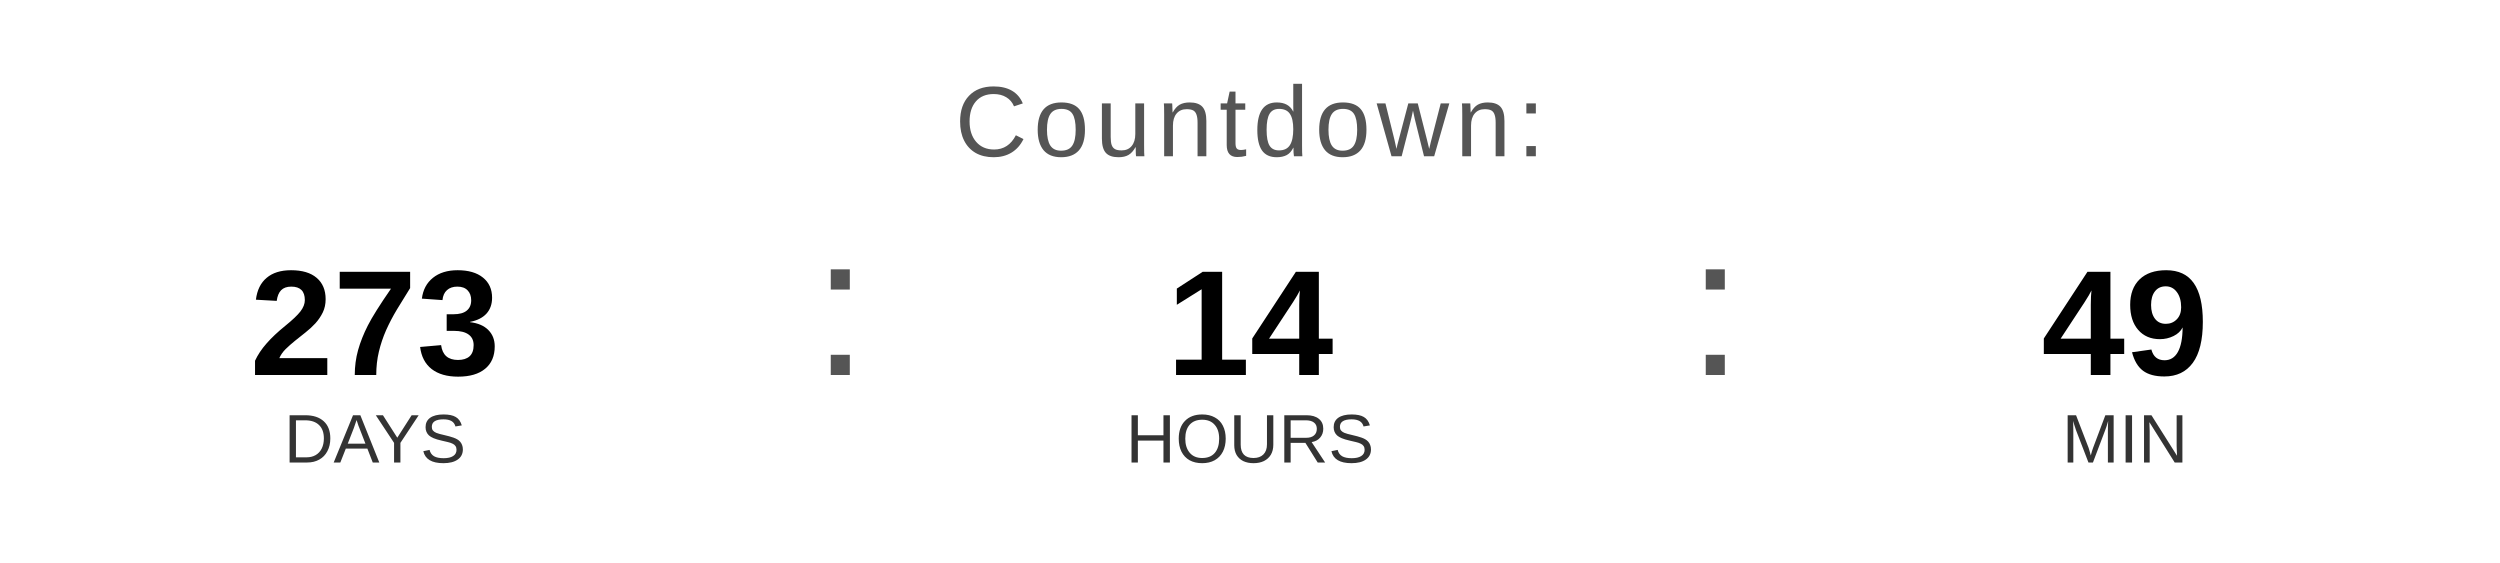
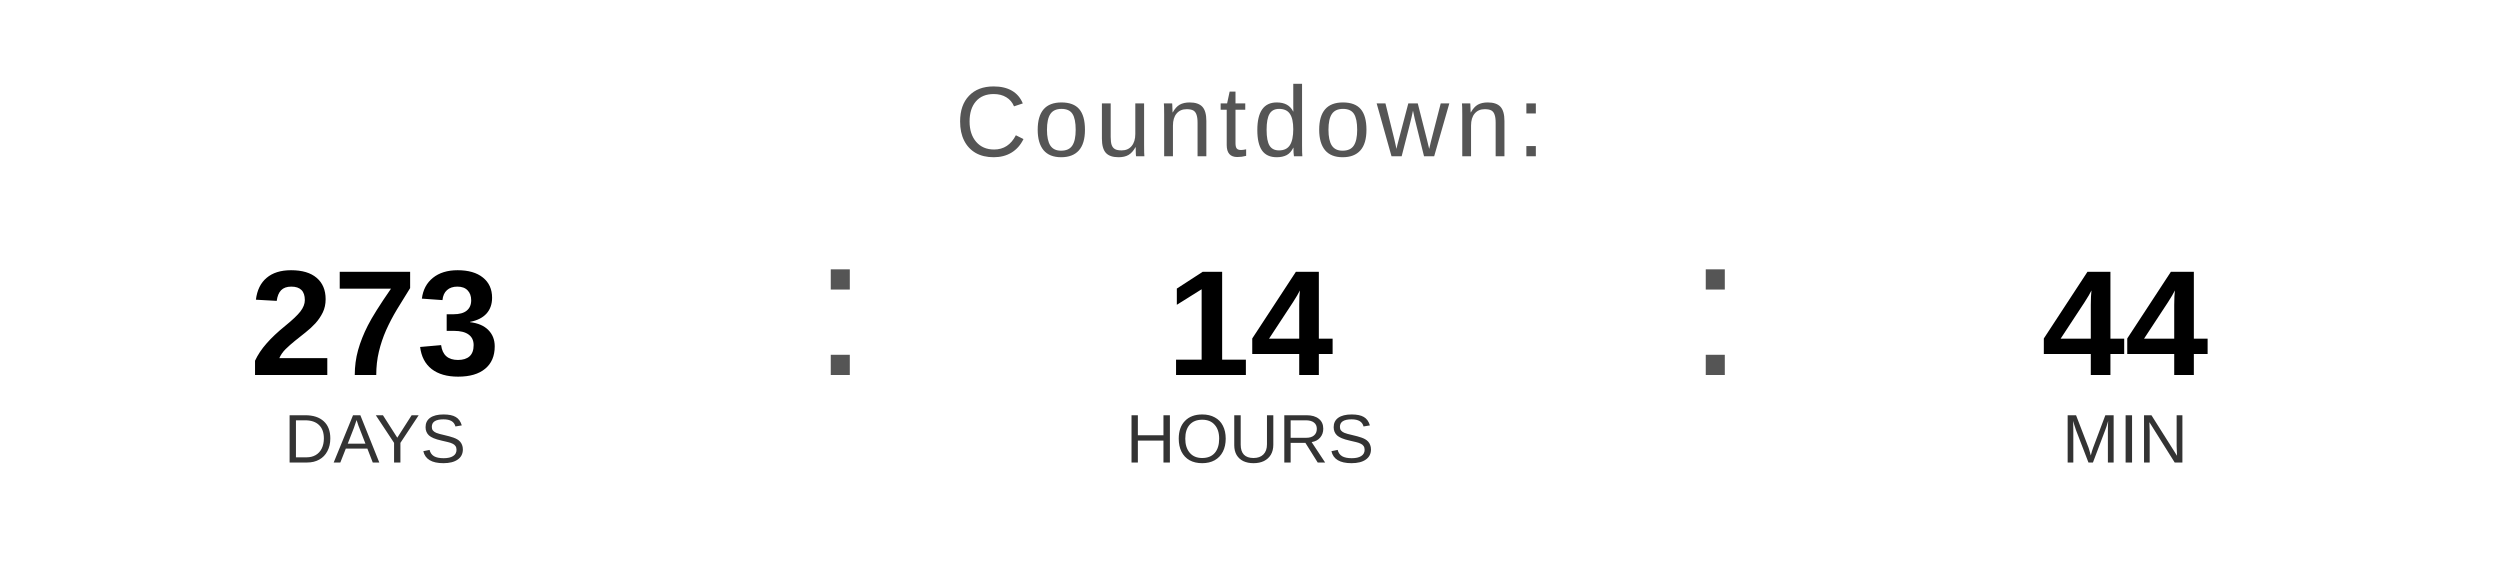
<svg xmlns="http://www.w3.org/2000/svg" width="400" height="90" viewBox="0 0 400 90">
  <text x="200" y="25" font-family="Arial, Helvetica, sans-serif" font-size="16" fill="#555555" text-anchor="middle" letter-spacing="1">
    Countdown:
  </text>
  <text x="60" y="60" font-family="Arial, Helvetica, sans-serif" font-size="24" font-weight="bold" fill="#000000" text-anchor="middle">273</text>
  <text x="60" y="74" font-family="Arial, Helvetica, sans-serif" font-size="11" fill="#333333" text-anchor="middle">DAYS</text>
  <text x="130" y="60" font-family="Arial, sans-serif" font-size="32" fill="#555555">:</text>
  <text x="200" y="60" font-family="Arial, Helvetica, sans-serif" font-size="24" font-weight="bold" fill="#000000" text-anchor="middle">14</text>
  <text x="200" y="74" font-family="Arial, Helvetica, sans-serif" font-size="11" fill="#333333" text-anchor="middle">HOURS</text>
  <text x="270" y="60" font-family="Arial, sans-serif" font-size="32" fill="#555555">:</text>
-   <text x="340" y="60" font-family="Arial, Helvetica, sans-serif" font-size="24" font-weight="bold" fill="#000000" text-anchor="middle">49</text>
+   <text x="340" y="60" font-family="Arial, Helvetica, sans-serif" font-size="24" font-weight="bold" fill="#000000" text-anchor="middle">44</text>
  <text x="340" y="74" font-family="Arial, Helvetica, sans-serif" font-size="11" fill="#333333" text-anchor="middle">MIN</text>
</svg>
